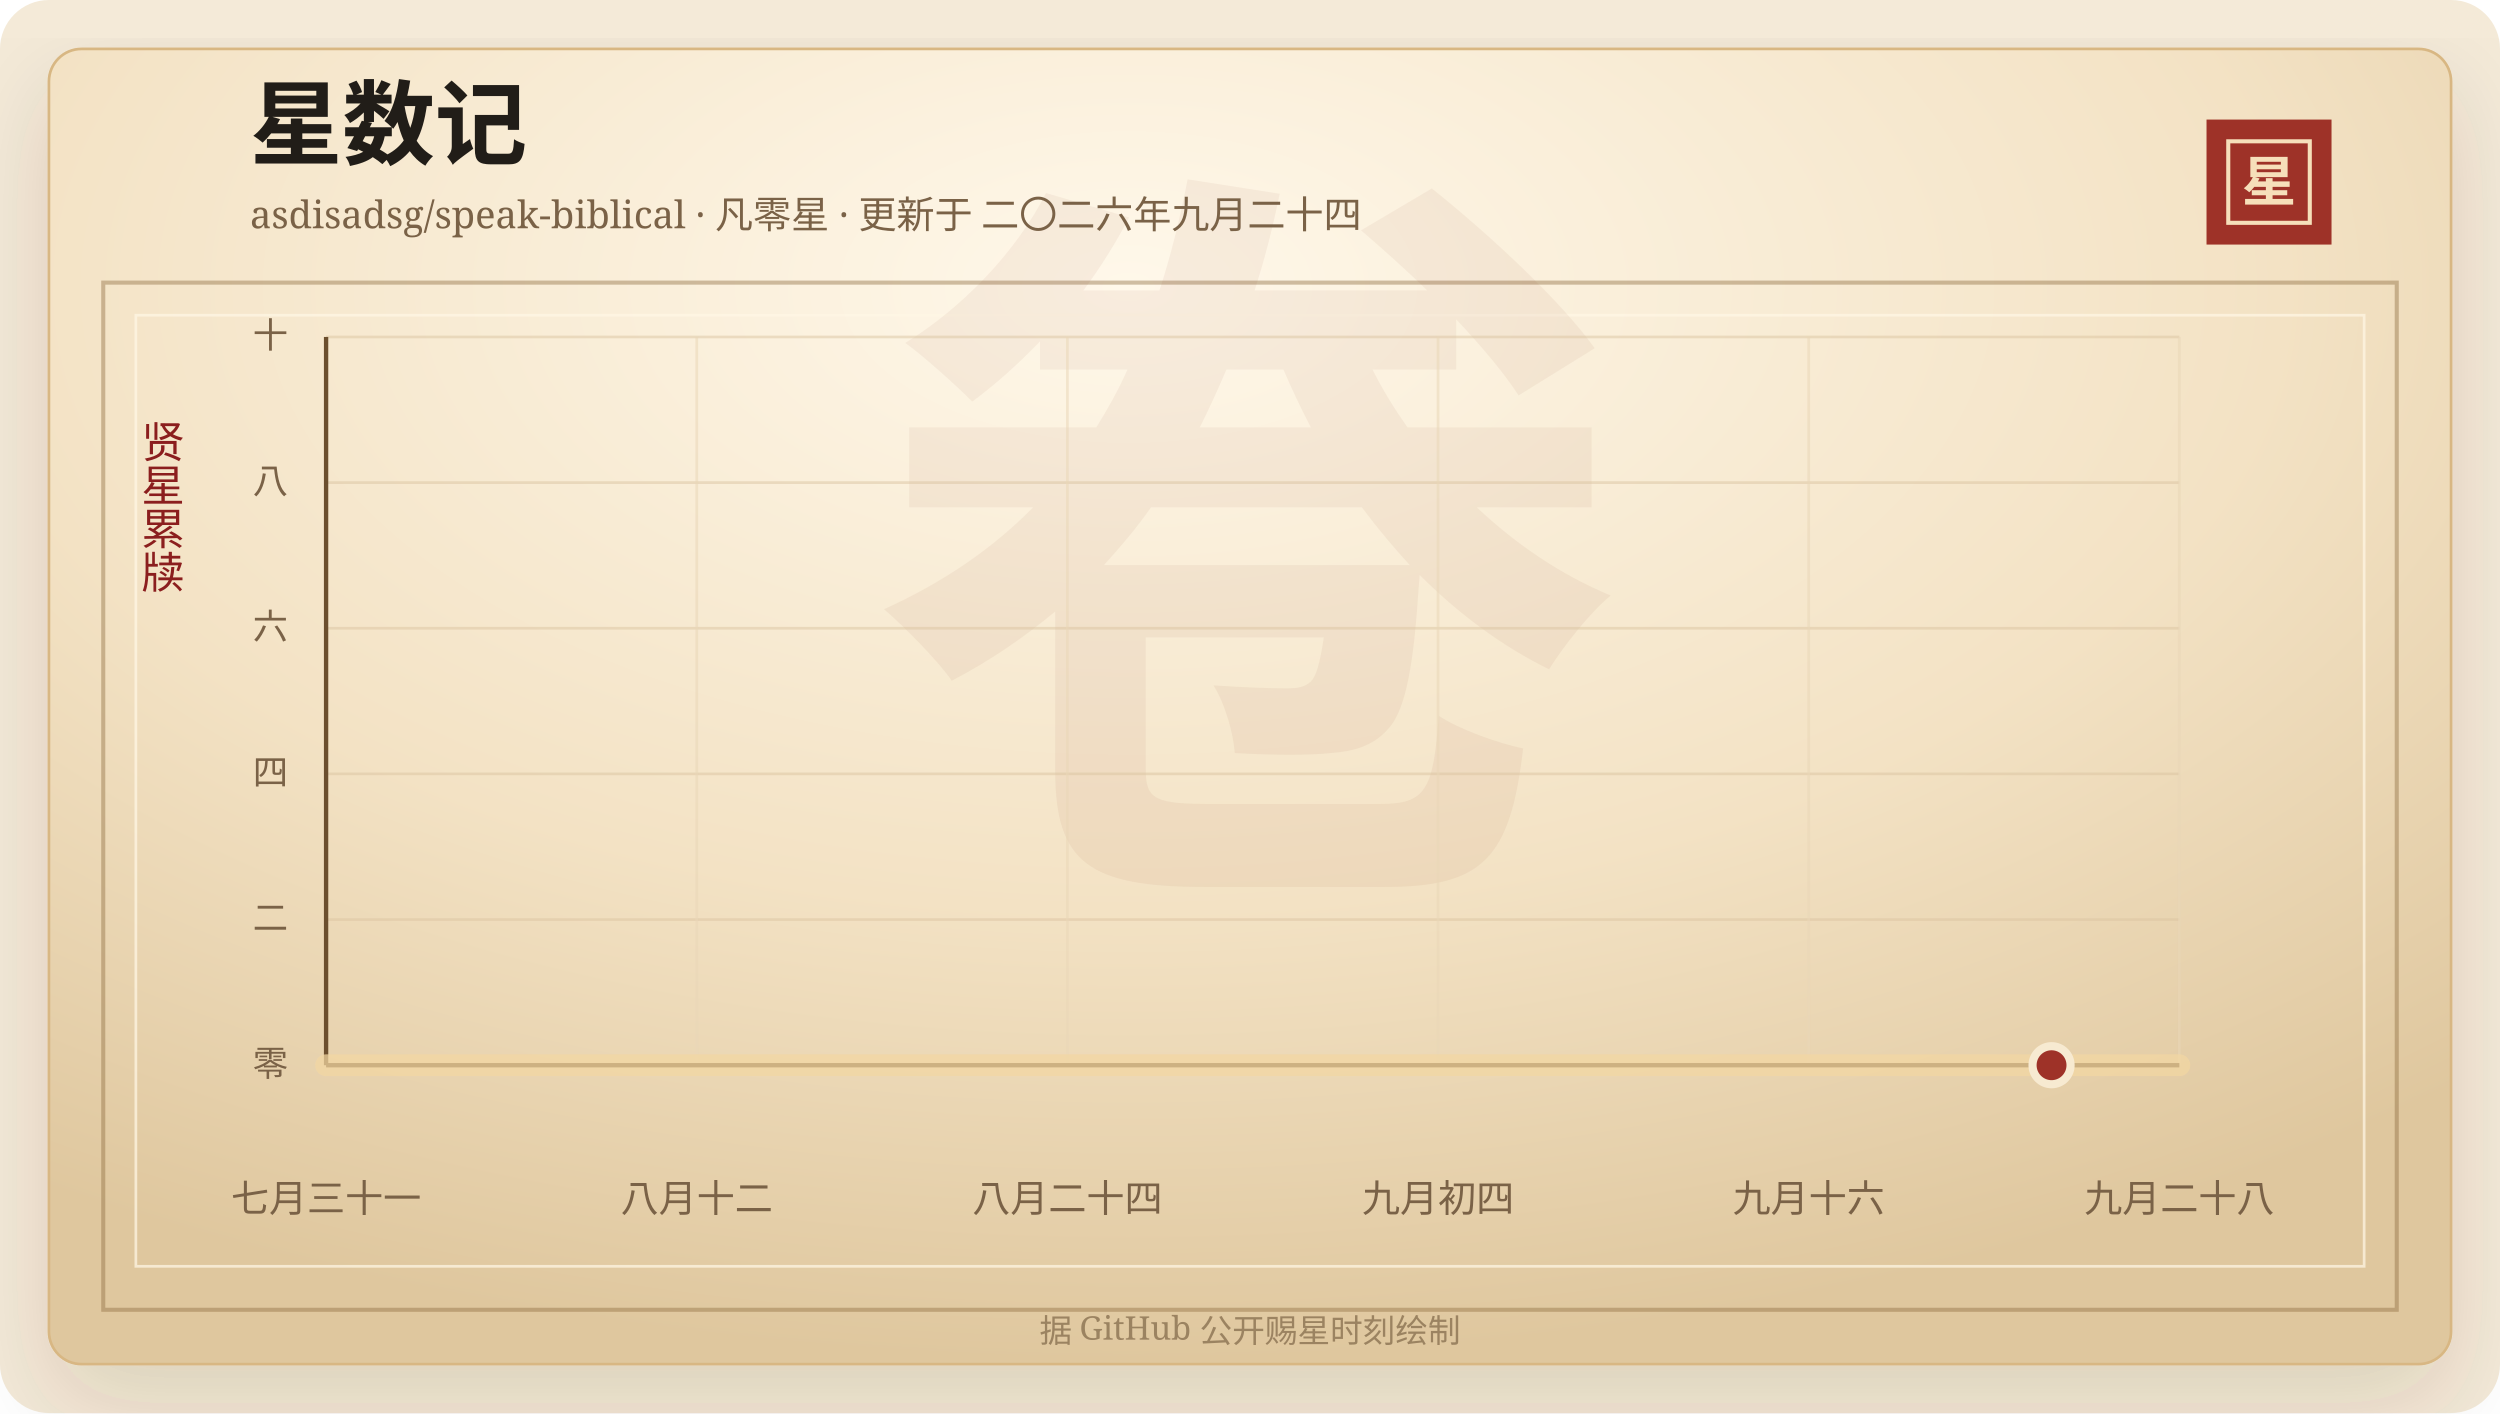
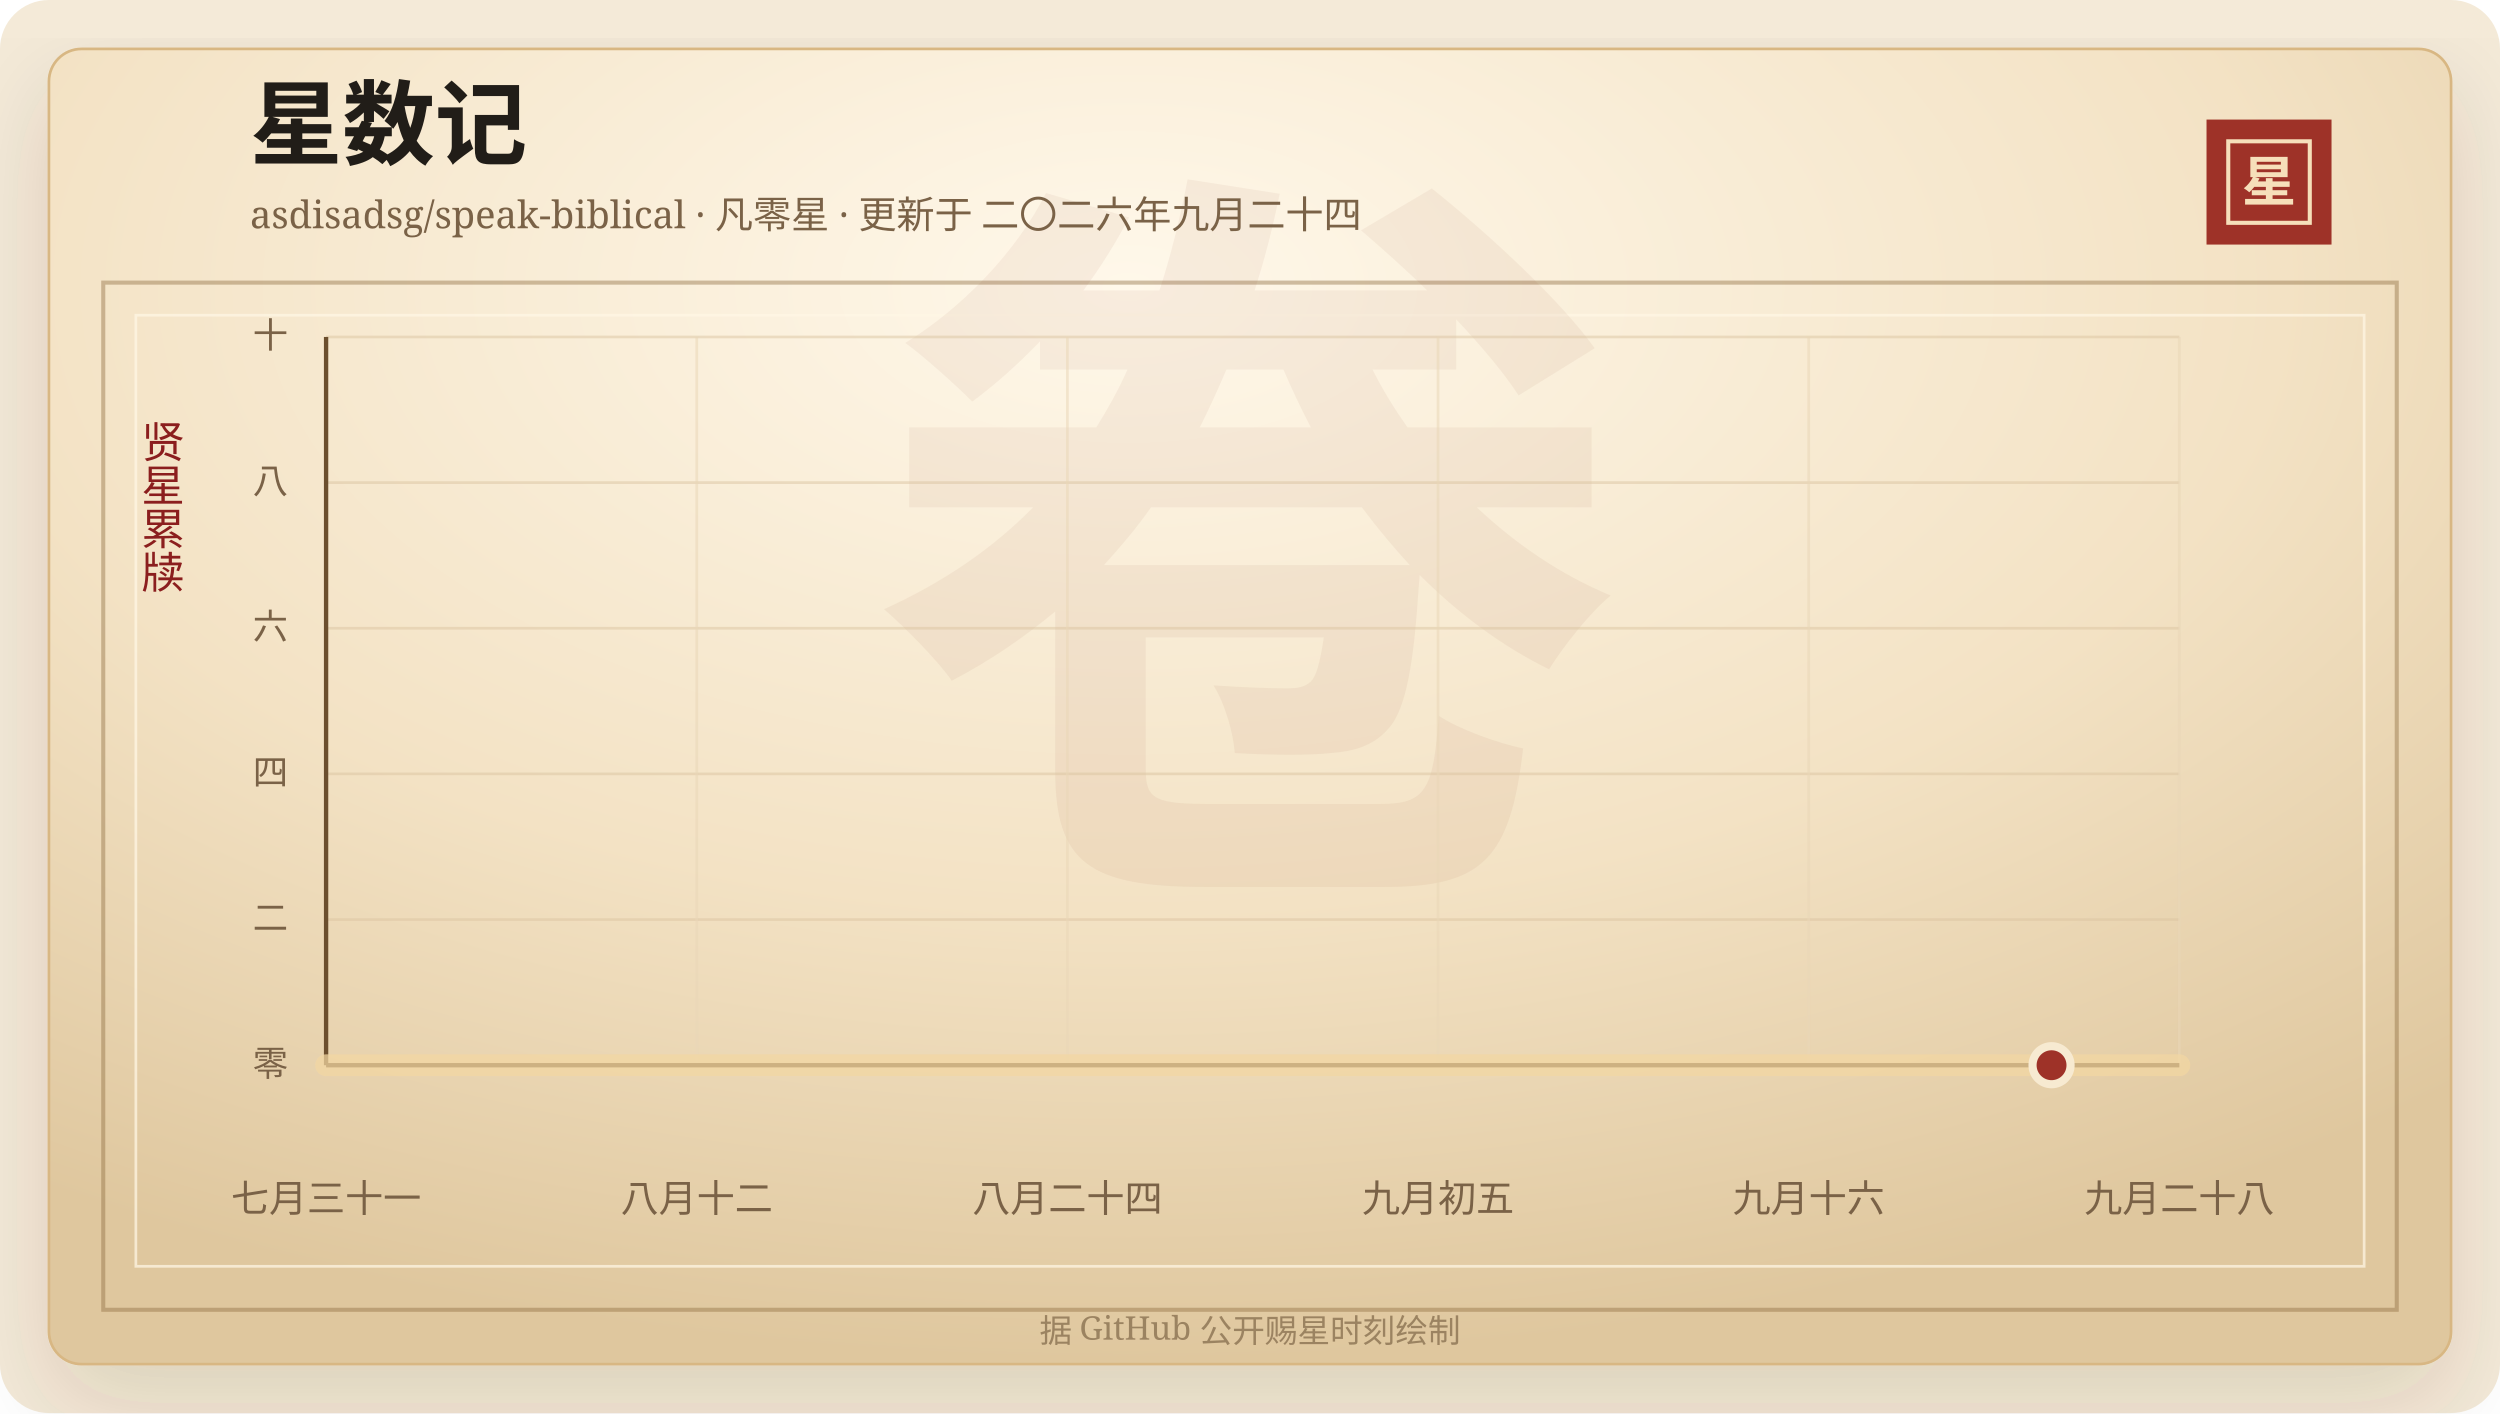
<svg xmlns="http://www.w3.org/2000/svg" width="920" height="520" viewBox="0 0 920 520" role="img" aria-labelledby="title desc">
  <defs>
    <linearGradient id="line" x1="0" x2="1" y1="0" y2="0">
      <stop offset="0%" stop-color="#7d2017" />
      <stop offset="58%" stop-color="#b33426" />
      <stop offset="100%" stop-color="#d65a32" />
    </linearGradient>
    <linearGradient id="area" x1="0" x2="0" y1="0" y2="1">
      <stop offset="0%" stop-color="#b33426" stop-opacity="0.2" />
      <stop offset="100%" stop-color="#b33426" stop-opacity="0" />
    </linearGradient>
    <radialGradient id="paper" cx="45%" cy="18%" r="82%">
      <stop offset="0%" stop-color="#fff8ea" />
      <stop offset="58%" stop-color="#f3e2c4" />
      <stop offset="100%" stop-color="#dfc79e" />
    </radialGradient>
    <filter id="shadow" x="-20%" y="-20%" width="140%" height="140%">
      <feDropShadow dx="0" dy="14" stdDeviation="18" flood-color="#3b2a20" flood-opacity="0.14" />
    </filter>
  </defs>
  <rect width="920" height="520" rx="18" fill="#f4ead8" />
  <rect x="18" y="18" width="884" height="484" rx="12" fill="url(#paper)" stroke="#d8b783" filter="url(#shadow)" />
  <rect x="38" y="104" width="844" height="378" fill="none" stroke="#8c6b3f" stroke-opacity="0.42" stroke-width="1.5" />
  <rect x="50" y="116" width="820" height="350" fill="none" stroke="#fff7e5" stroke-opacity="0.72" />
  <text x="460" y="304" text-anchor="middle" fill="#8c342a" fill-opacity="0.06" font-family="Songti SC, STSong, SimSun, serif" font-size="280" font-weight="700">卷</text>
  <text x="92" y="58" fill="#211d18" font-family="Songti SC, STSong, SimSun, serif" font-size="34" font-weight="700">星数记</text>
  <text x="92" y="84" fill="#7a6247" font-family="Songti SC, STSong, SimSun, serif" font-size="14.0">asdisadsg/speak-biblical · 凡零星 · 更新于 二〇二六年九月二十四</text>
  <rect x="812" y="44" width="46" height="46" fill="#9e3228" />
  <rect x="820" y="52" width="30" height="30" fill="none" stroke="#f6dfba" stroke-width="1.5" />
  <text x="835" y="74" text-anchor="middle" fill="#f6dfba" font-family="Songti SC, STSong, SimSun, serif" font-size="20" font-weight="700">星</text>
  <text x="60" y="166" text-anchor="middle" fill="#8b1e1e" font-family="Songti SC, STSong, SimSun, serif" font-size="16" writing-mode="vertical-rl">贤星累牍</text>
  <line x1="120" y1="392.00" x2="802" y2="392.00" stroke="#d9c29e" stroke-opacity="0.48" />
  <text x="106" y="396.00" text-anchor="end" fill="#7a6247" font-family="Songti SC, STSong, SimSun, serif" font-size="13">零</text>
  <line x1="120" y1="338.40" x2="802" y2="338.40" stroke="#d9c29e" stroke-opacity="0.48" />
  <text x="106" y="342.40" text-anchor="end" fill="#7a6247" font-family="Songti SC, STSong, SimSun, serif" font-size="13">二</text>
  <line x1="120" y1="284.80" x2="802" y2="284.80" stroke="#d9c29e" stroke-opacity="0.48" />
  <text x="106" y="288.80" text-anchor="end" fill="#7a6247" font-family="Songti SC, STSong, SimSun, serif" font-size="13">四</text>
  <line x1="120" y1="231.20" x2="802" y2="231.20" stroke="#d9c29e" stroke-opacity="0.48" />
  <text x="106" y="235.20" text-anchor="end" fill="#7a6247" font-family="Songti SC, STSong, SimSun, serif" font-size="13">六</text>
  <line x1="120" y1="177.60" x2="802" y2="177.60" stroke="#d9c29e" stroke-opacity="0.48" />
  <text x="106" y="181.60" text-anchor="end" fill="#7a6247" font-family="Songti SC, STSong, SimSun, serif" font-size="13">八</text>
  <line x1="120" y1="124.00" x2="802" y2="124.00" stroke="#d9c29e" stroke-opacity="0.48" />
  <text x="106" y="128.00" text-anchor="end" fill="#7a6247" font-family="Songti SC, STSong, SimSun, serif" font-size="13">十</text>
  <line x1="120.00" y1="124" x2="120.00" y2="392" stroke="#ead6b7" stroke-opacity="0.54" />
  <text x="120.00" y="446" text-anchor="middle" fill="#7a6247" font-family="Songti SC, STSong, SimSun, serif" font-size="14">七月三十一</text>
  <line x1="256.40" y1="124" x2="256.40" y2="392" stroke="#ead6b7" stroke-opacity="0.54" />
  <text x="256.40" y="446" text-anchor="middle" fill="#7a6247" font-family="Songti SC, STSong, SimSun, serif" font-size="14">八月十二</text>
  <line x1="392.80" y1="124" x2="392.80" y2="392" stroke="#ead6b7" stroke-opacity="0.54" />
  <text x="392.80" y="446" text-anchor="middle" fill="#7a6247" font-family="Songti SC, STSong, SimSun, serif" font-size="14">八月二十四</text>
  <line x1="529.20" y1="124" x2="529.20" y2="392" stroke="#ead6b7" stroke-opacity="0.54" />
-   <text x="529.20" y="446" text-anchor="middle" fill="#7a6247" font-family="Songti SC, STSong, SimSun, serif" font-size="14">九月初四</text>
+   <text x="529.20" y="446" text-anchor="middle" fill="#7a6247" font-family="Songti SC, STSong, SimSun, serif" font-size="14">九月初五</text>
  <line x1="665.60" y1="124" x2="665.60" y2="392" stroke="#ead6b7" stroke-opacity="0.54" />
  <text x="665.60" y="446" text-anchor="middle" fill="#7a6247" font-family="Songti SC, STSong, SimSun, serif" font-size="14">九月十六</text>
  <line x1="802.00" y1="124" x2="802.00" y2="392" stroke="#ead6b7" stroke-opacity="0.54" />
  <text x="802.00" y="446" text-anchor="middle" fill="#7a6247" font-family="Songti SC, STSong, SimSun, serif" font-size="14">九月二十八</text>
  <line x1="120" y1="392" x2="802" y2="392" stroke="#6c4f2e" stroke-width="1.6" />
  <line x1="120" y1="124" x2="120" y2="392" stroke="#6c4f2e" stroke-width="1.6" />
  <polygon points="120.00,392.00 120.00,392.00 802.00,392.00 802.00,392.00" fill="url(#area)" />
  <polyline points="120.00,392.00 802.00,392.00" fill="none" stroke="#f3d7a2" stroke-width="8" stroke-linecap="round" stroke-linejoin="round" opacity="0.72" />
  <polyline points="120.00,392.00 802.00,392.00" fill="none" stroke="url(#line)" stroke-width="4.2" stroke-linecap="round" stroke-linejoin="round" />
  <circle cx="754.97" cy="392.00" r="7" fill="#9e3228" stroke="#f7ead1" stroke-width="3" />
  <text x="460" y="494" text-anchor="middle" fill="#9b8361" font-family="Songti SC, STSong, SimSun, serif" font-size="12">据 GitHub 公开赐星时刻绘制</text>
</svg>
